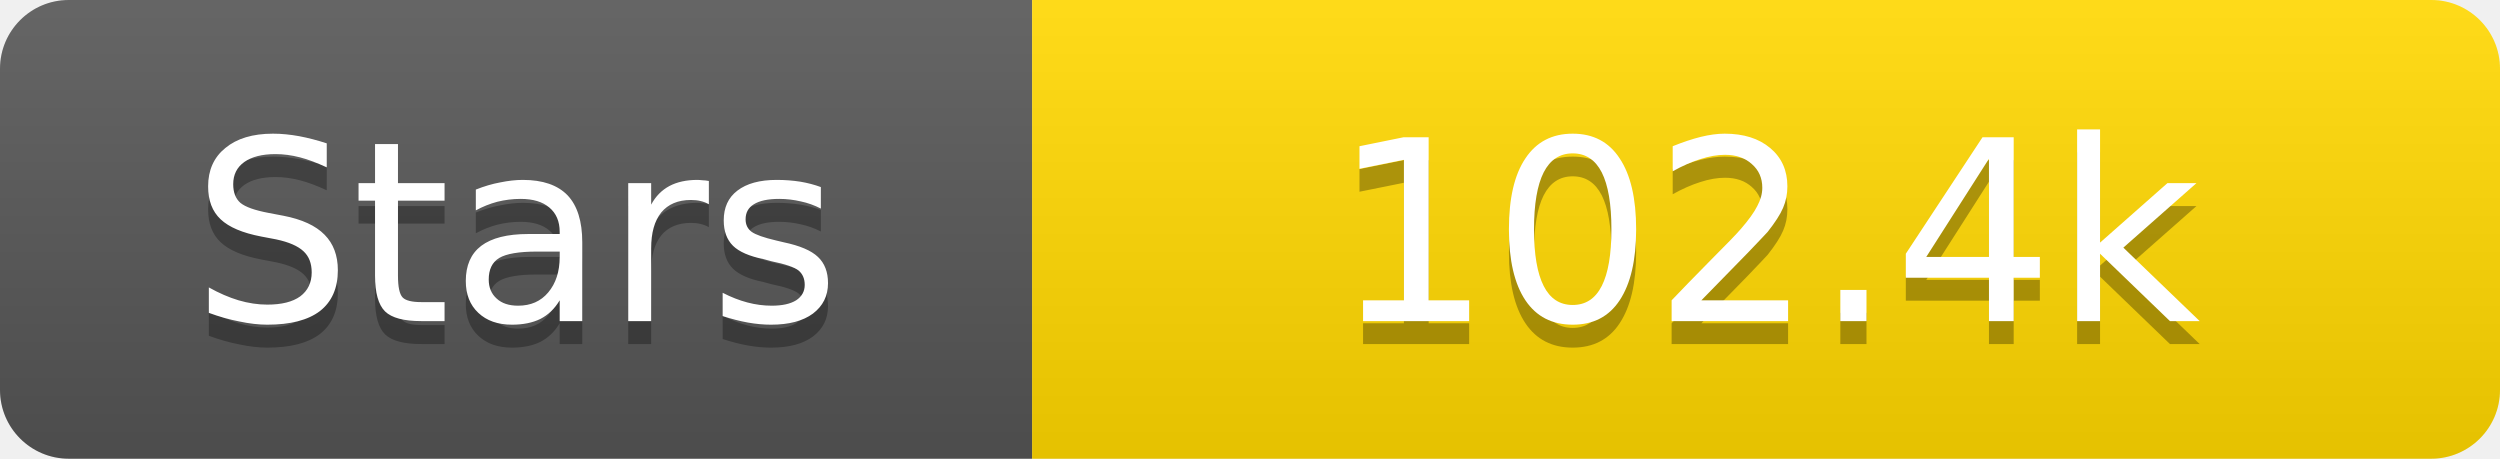
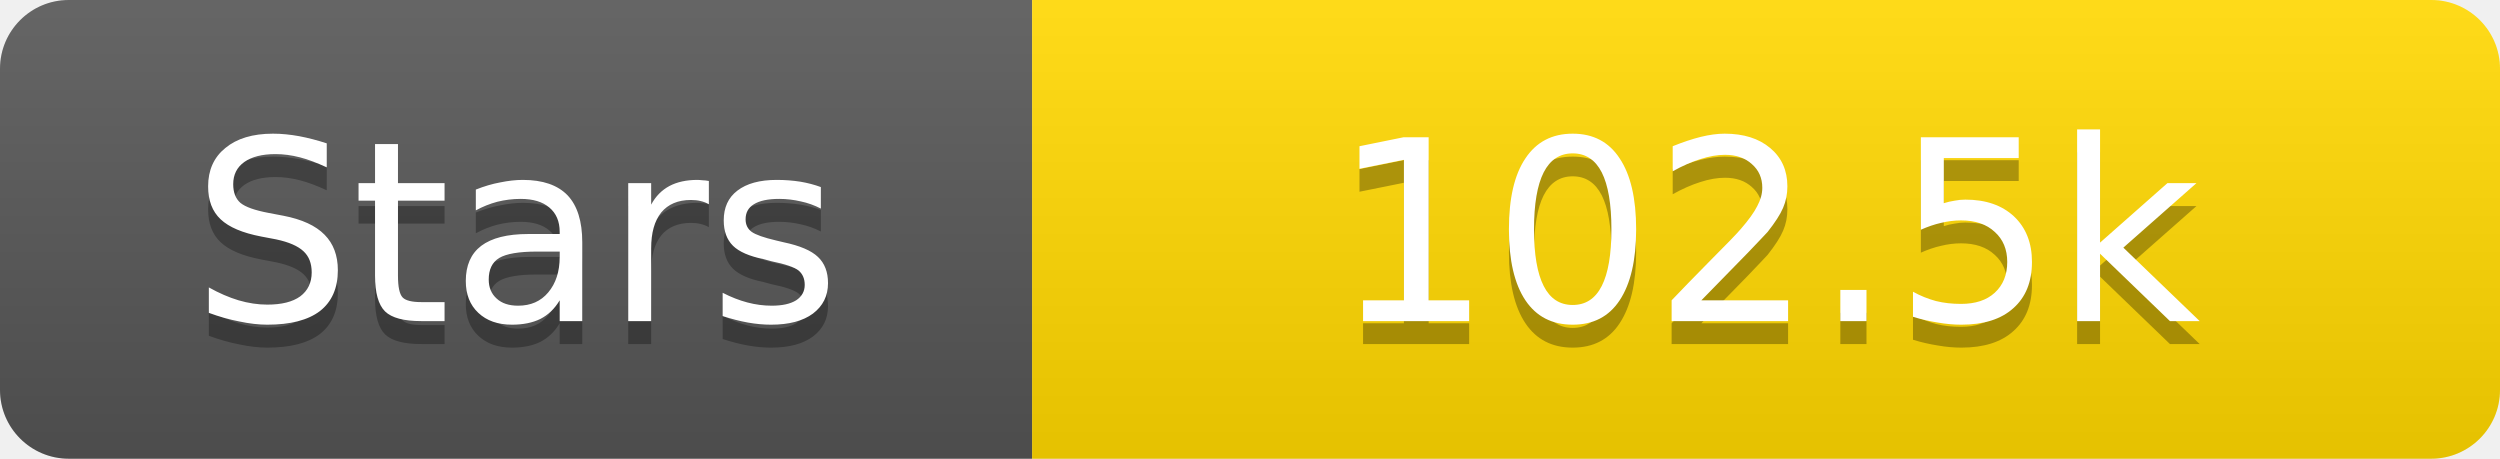
<svg xmlns="http://www.w3.org/2000/svg" width="109" height="20">
  <linearGradient id="s" x2="0" y2="100%">
    <stop offset="0" stop-color="#fff" stop-opacity=".1" />
    <stop offset="1" stop-opacity=".1" />
  </linearGradient>
  <clipPath id="r">
    <rect width="109" height="20" rx="3" fill="#fff" />
  </clipPath>
  <g clip-path="url(#r)">
    <rect width="45" height="20" fill="#555" />
    <rect x="45" width="64" height="20" fill="#ffd700" />
    <rect width="109" height="20" fill="url(#s)" />
  </g>
  <g fill="#fff" text-anchor="middle" font-family="Verdana,Geneva,DejaVu Sans,sans-serif" text-rendering="geometricPrecision" font-size="11">
    <text x="22.5" y="15" fill="#010101" fill-opacity=".3">Stars</text>
    <text x="22.5" y="14">Stars</text>
-     <text x="77.0" y="15" fill="#010101" fill-opacity=".3">102.4k</text>
-     <text x="77.0" y="14">102.4k</text>
+     <text x="77.0" y="15" fill="#010101" fill-opacity=".3">102.5k</text>
+     <text x="77.0" y="14">102.5k</text>
  </g>
</svg>
